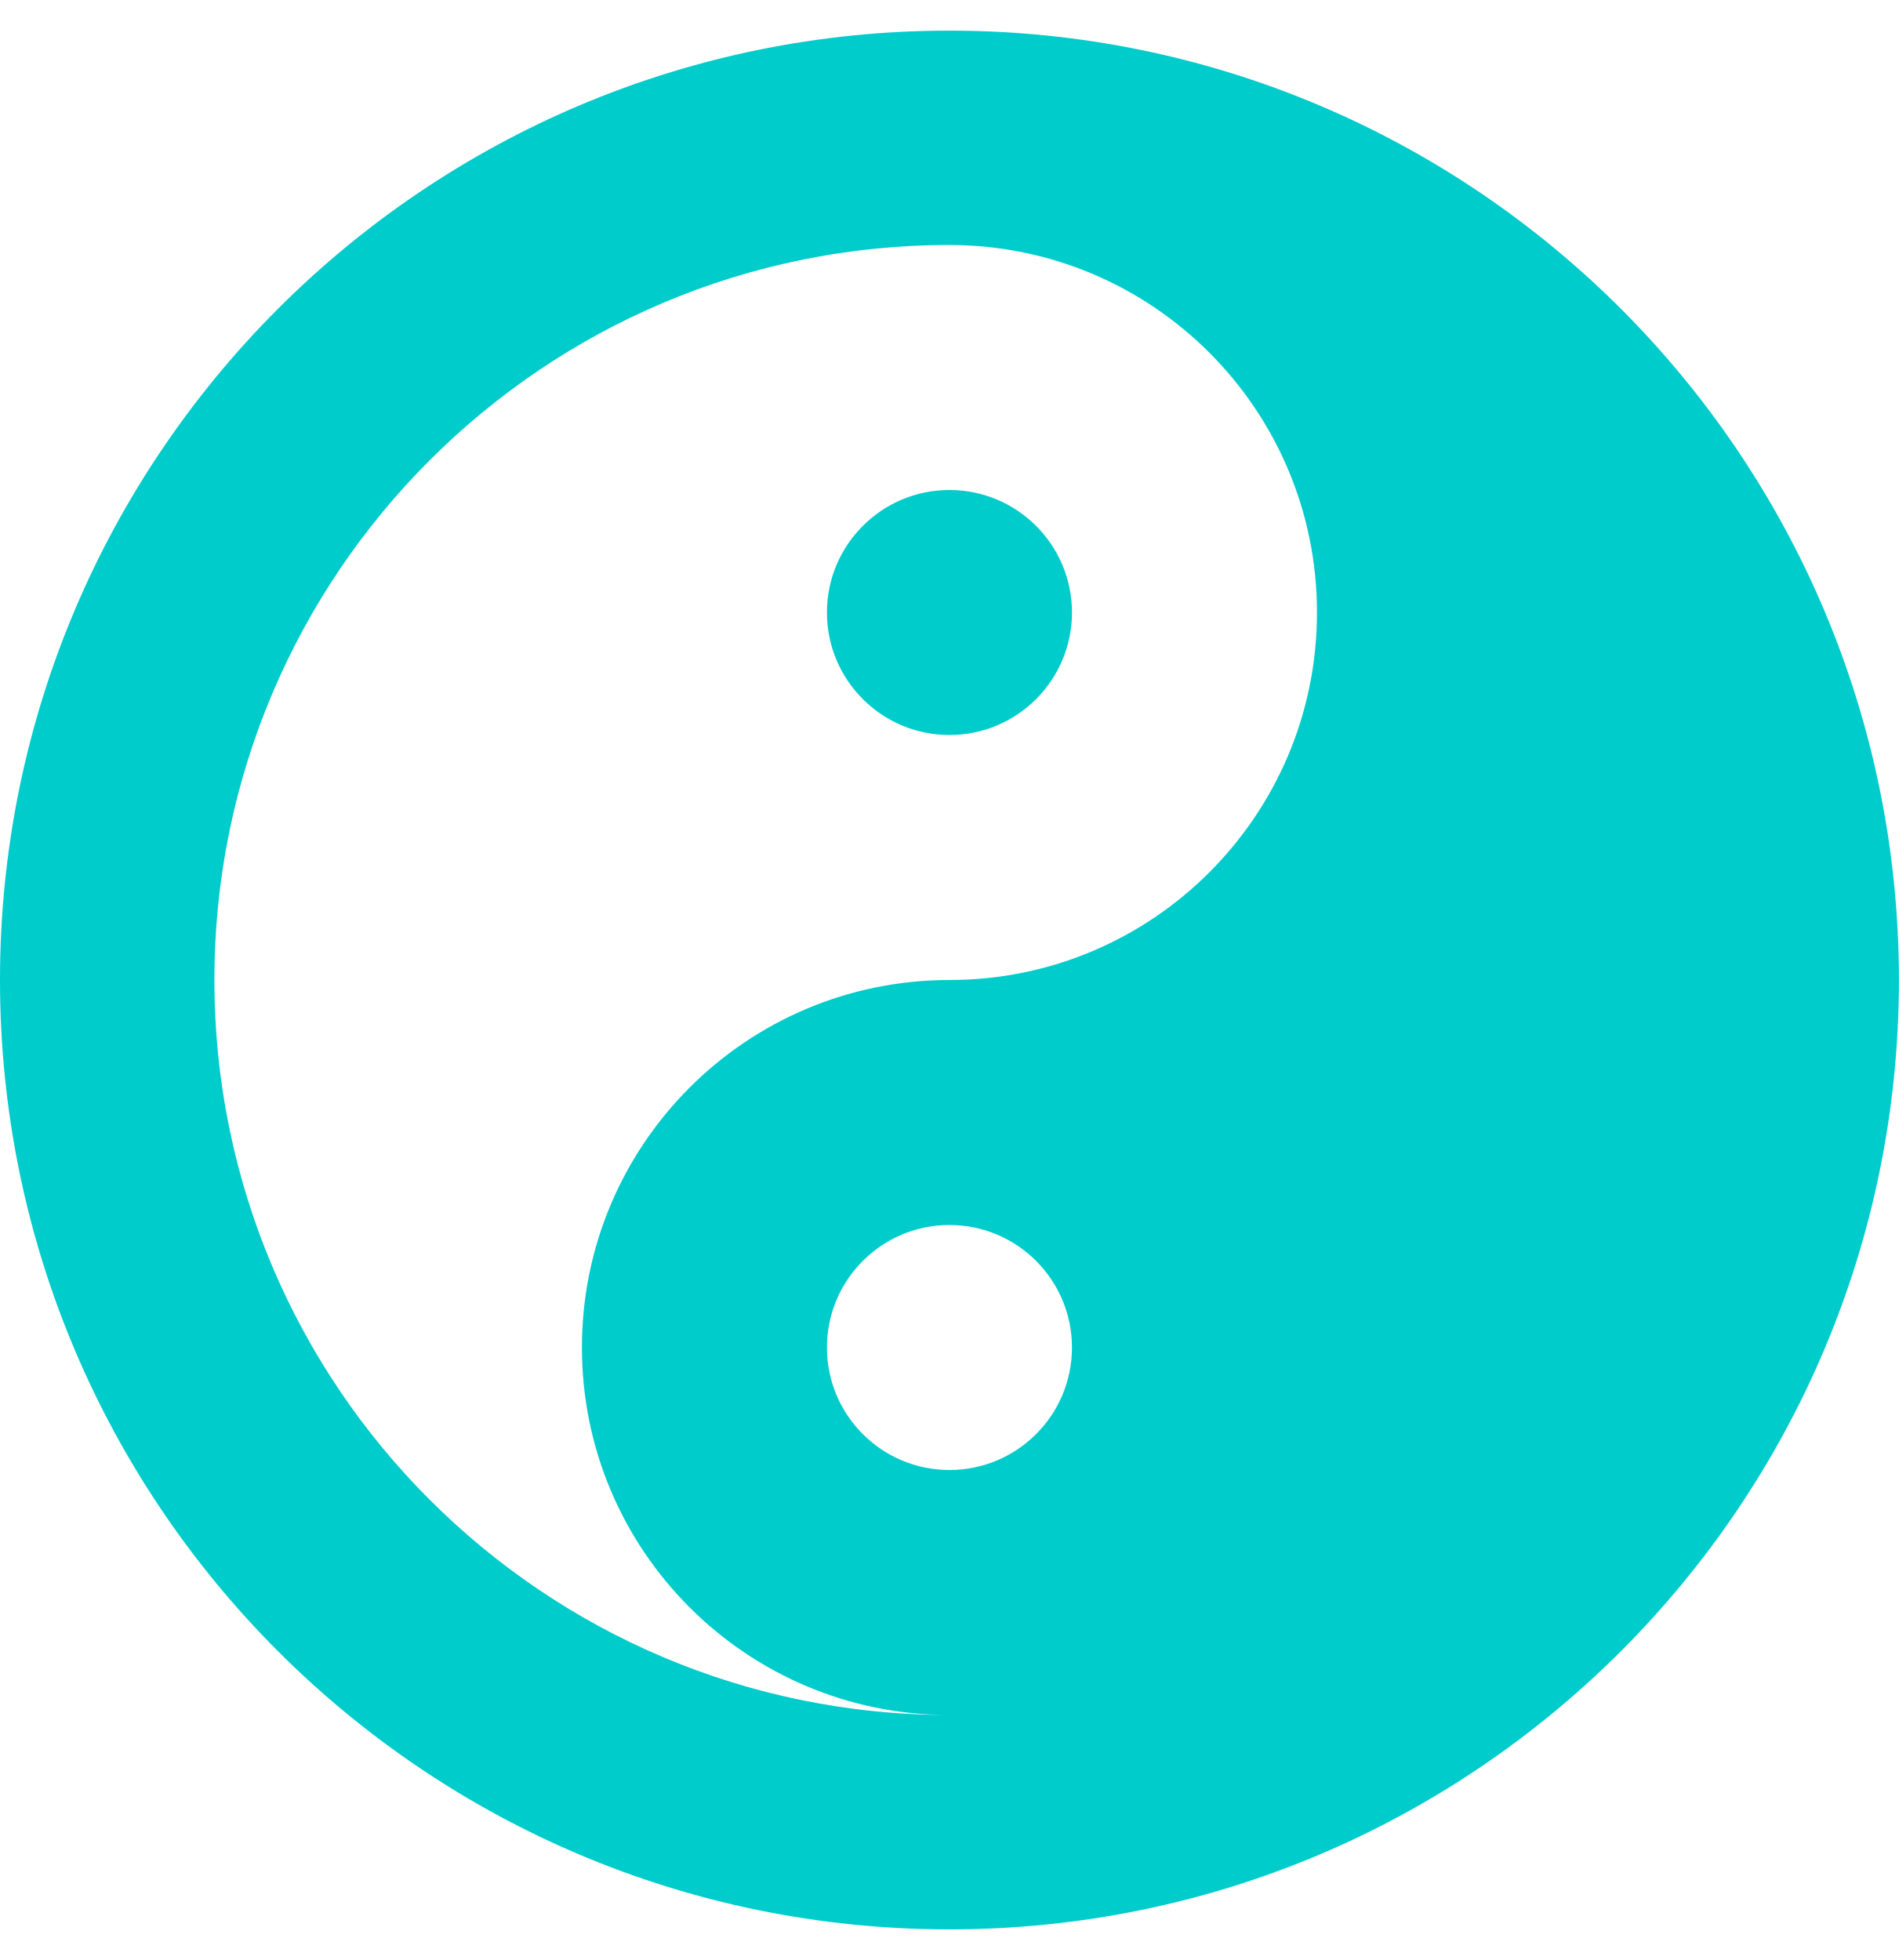
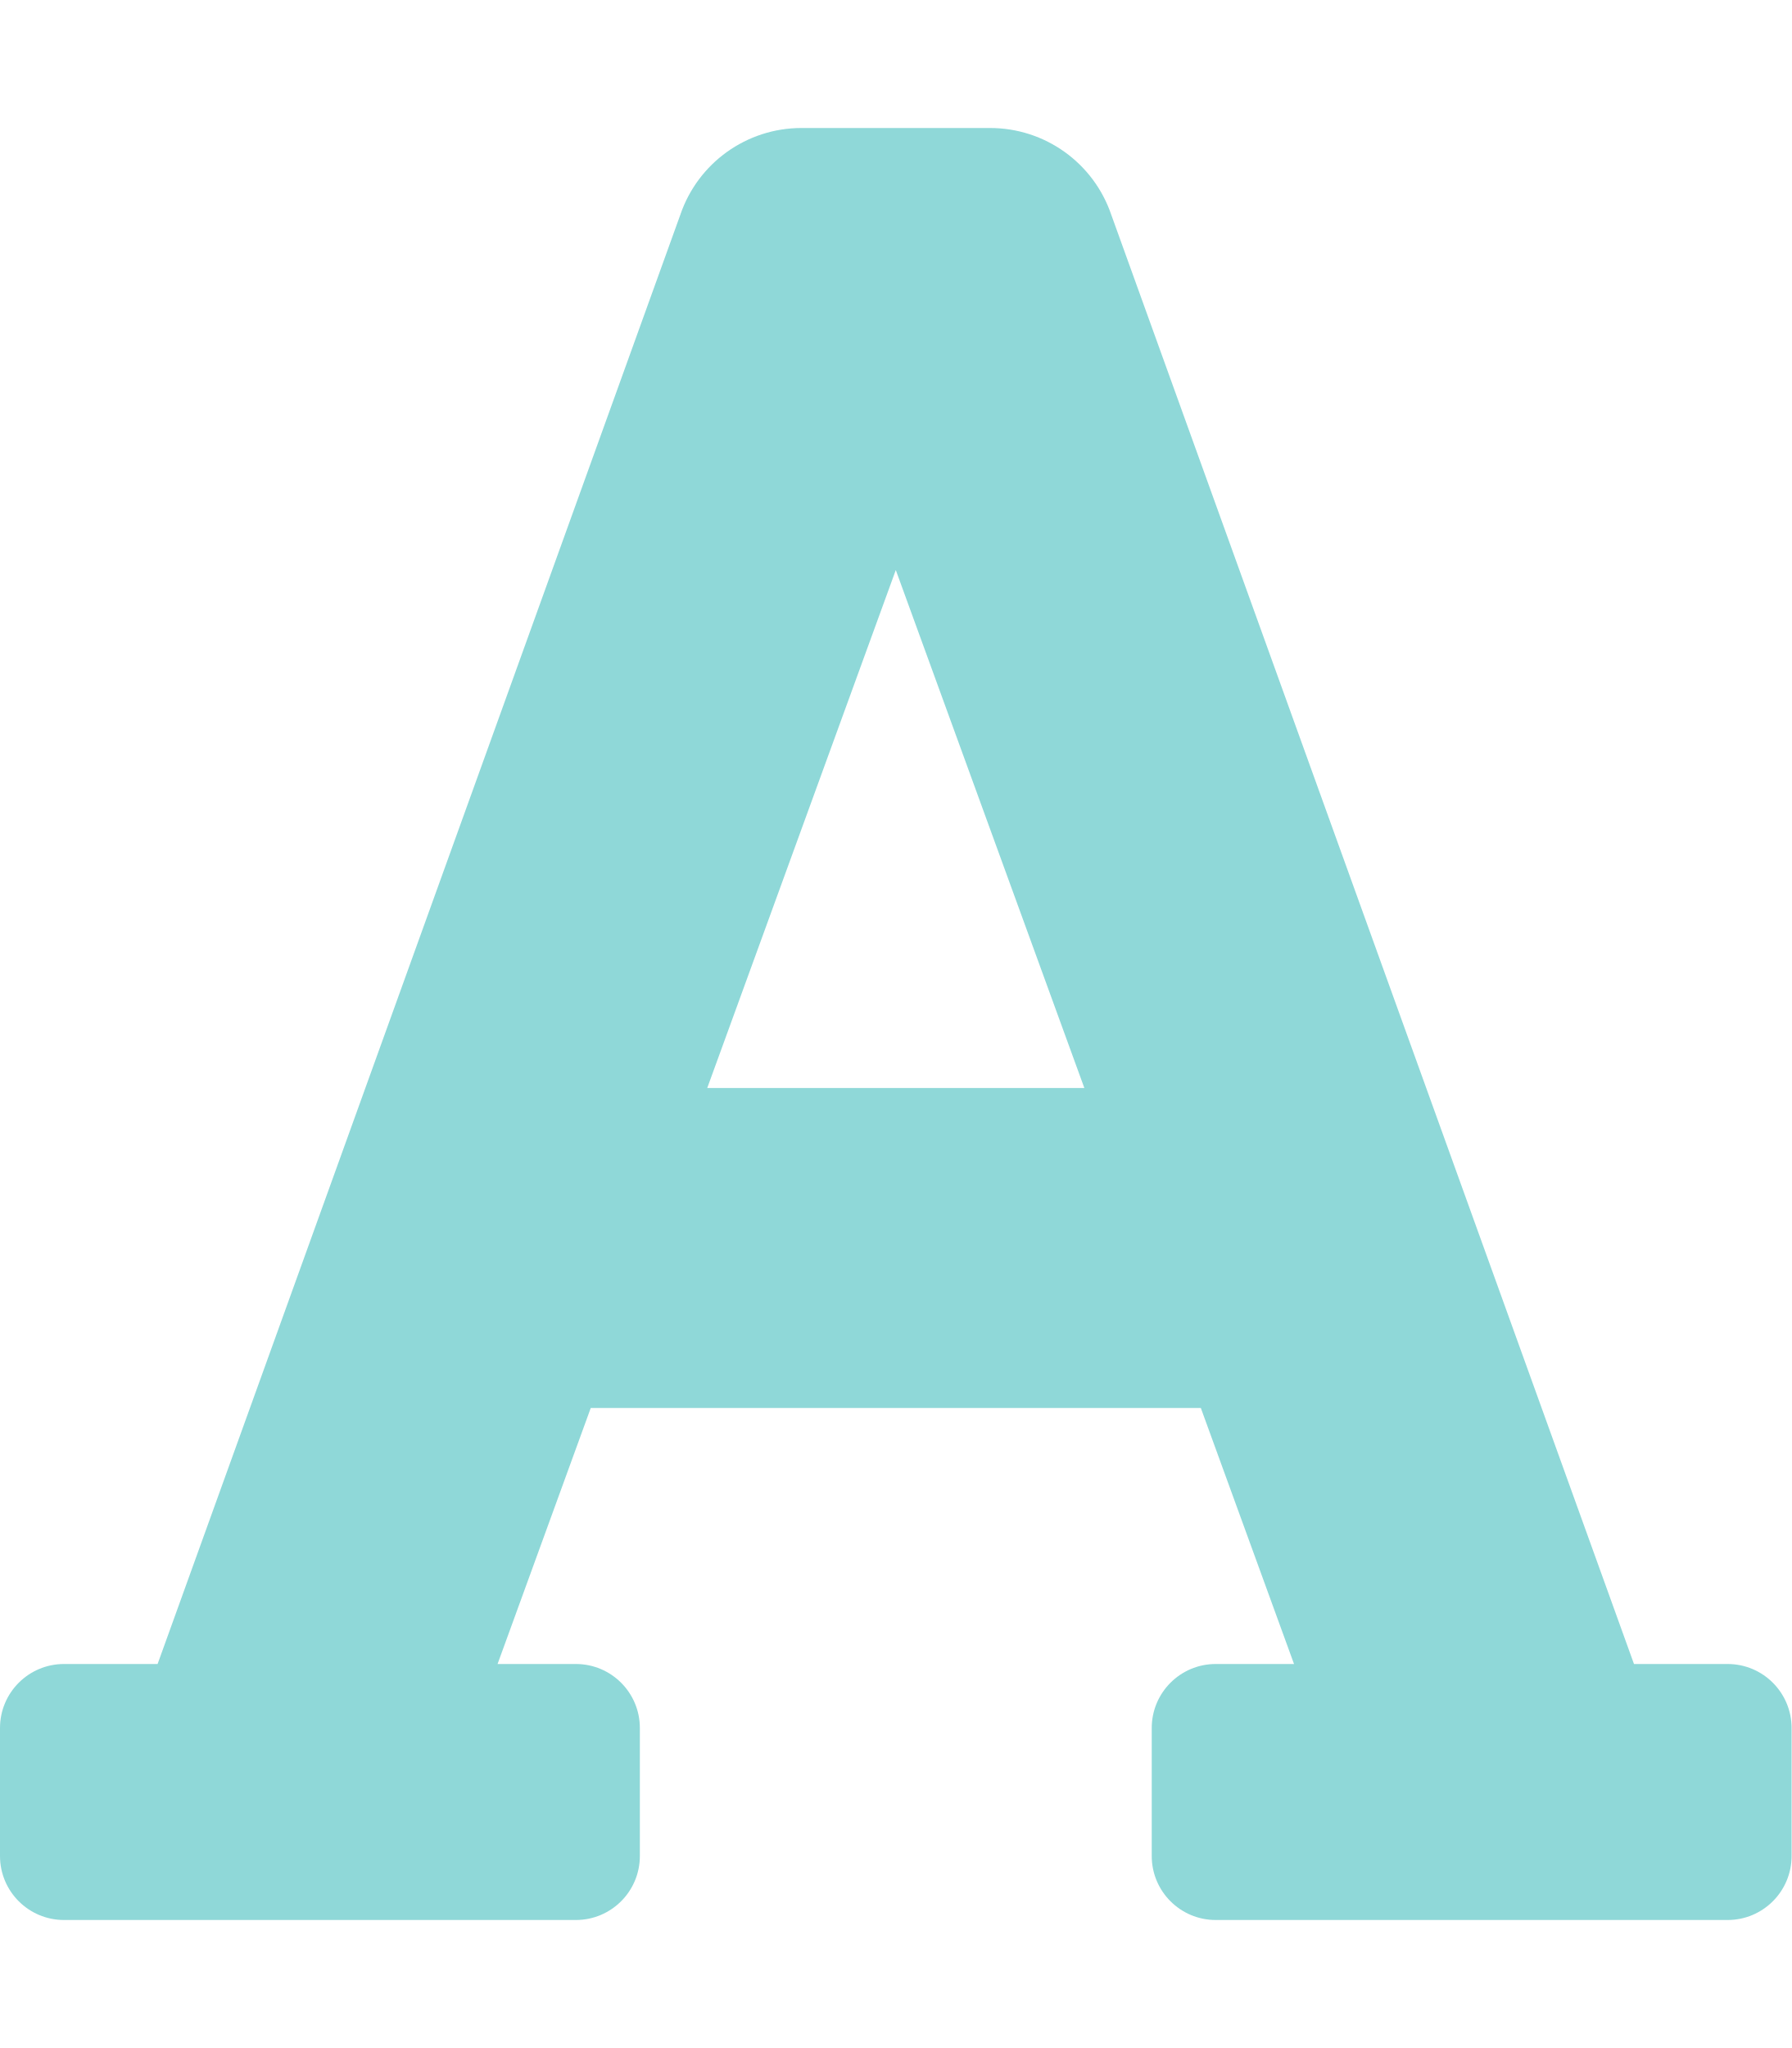
- <svg xmlns="http://www.w3.org/2000/svg" style="fill:#00CCCC;" viewBox="0 0 496 512">
-   <path d="M248 8C111.03 8 0 119.03 0 256s111.03 248 248 248 248-111.03 248-248S384.97 8 248 8zm0 376c-17.67 0-32-14.33-32-32s14.33-32 32-32 32 14.33 32 32-14.33 32-32 32zm0-128c-53.02 0-96 42.98-96 96s42.98 96 96 96c-106.04 0-192-85.96-192-192S141.96 64 248 64c53.02 0 96 42.98 96 96s-42.98 96-96 96zm0-128c-17.67 0-32 14.33-32 32s14.33 32 32 32 32-14.33 32-32-14.33-32-32-32z" />
+ <svg xmlns="http://www.w3.org/2000/svg" style="fill:#8FD8D8;" viewBox="0 0 448 512">
+   <path d="M432 416h-23.41L277.88 53.69A32 32 0 0 0 247.58 32h-47.16a32 32 0 0 0-30.3 21.69L39.41 416H16a16 16 0 0 0-16 16v32a16 16 0 0 0 16 16h128a16 16 0 0 0 16-16v-32a16 16 0 0 0-16-16h-19.58l23.3-64h152.56l23.3 64H304a16 16 0 0 0-16 16v32a16 16 0 0 0 16 16h128a16 16 0 0 0 16-16v-32a16 16 0 0 0-16-16zM176.85 272L224 142.51 271.15 272z" />
</svg>
